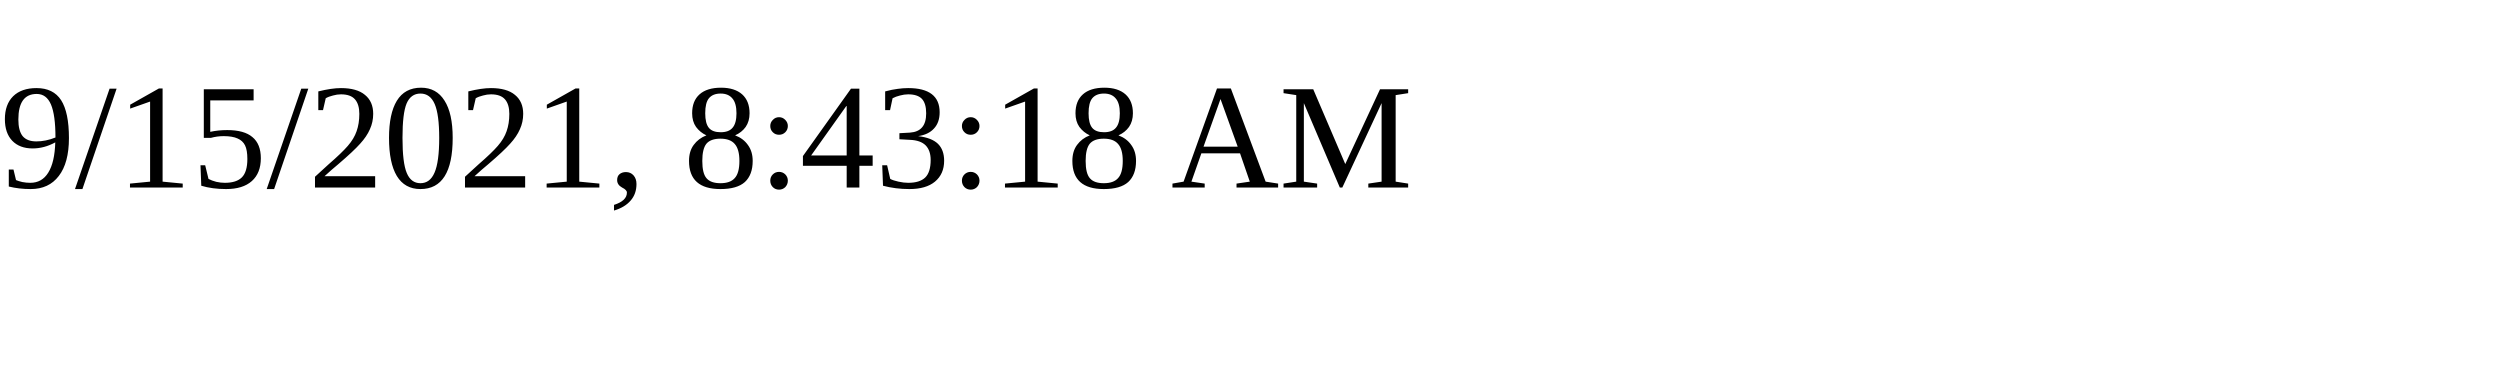
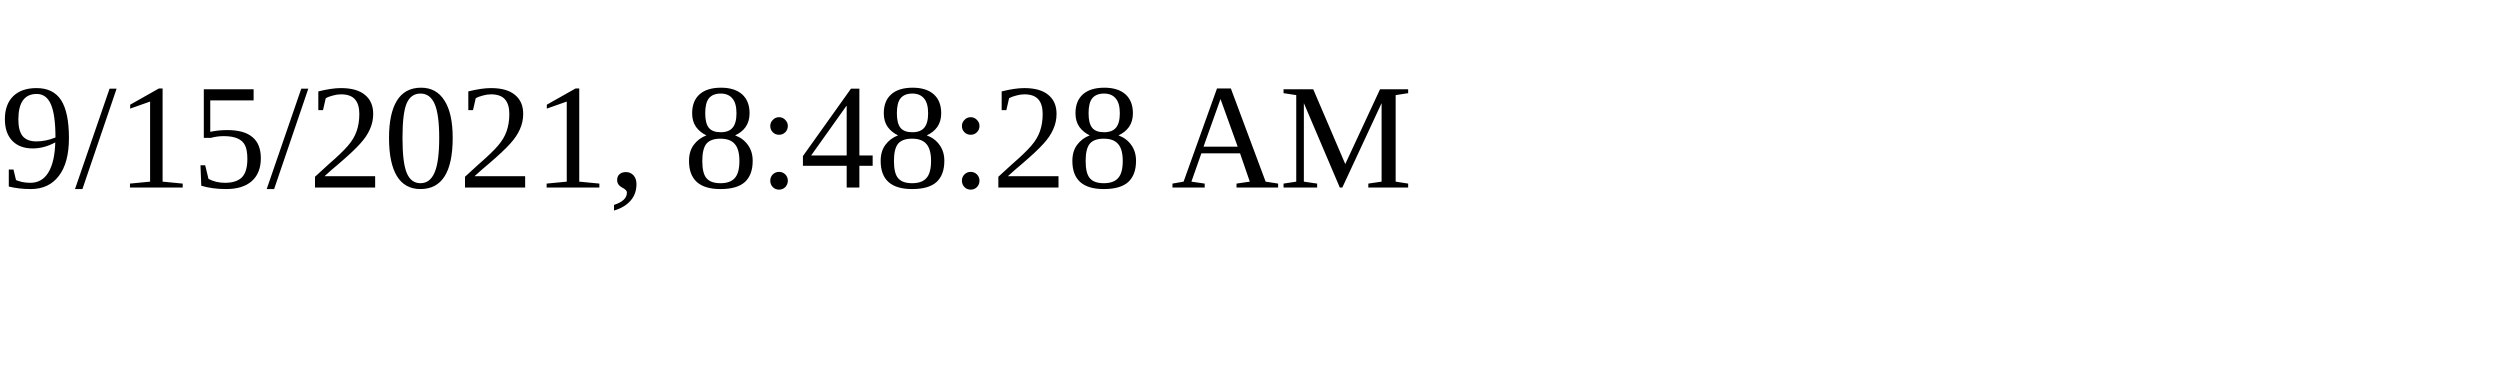
<svg xmlns="http://www.w3.org/2000/svg" height="30" width="200">
-   <text x="0" y="15">9/15/2021, 8:43:18 AM</text>
+   <text x="0" y="15">9/15/2021, 8:48:28 AM</text>
</svg>
